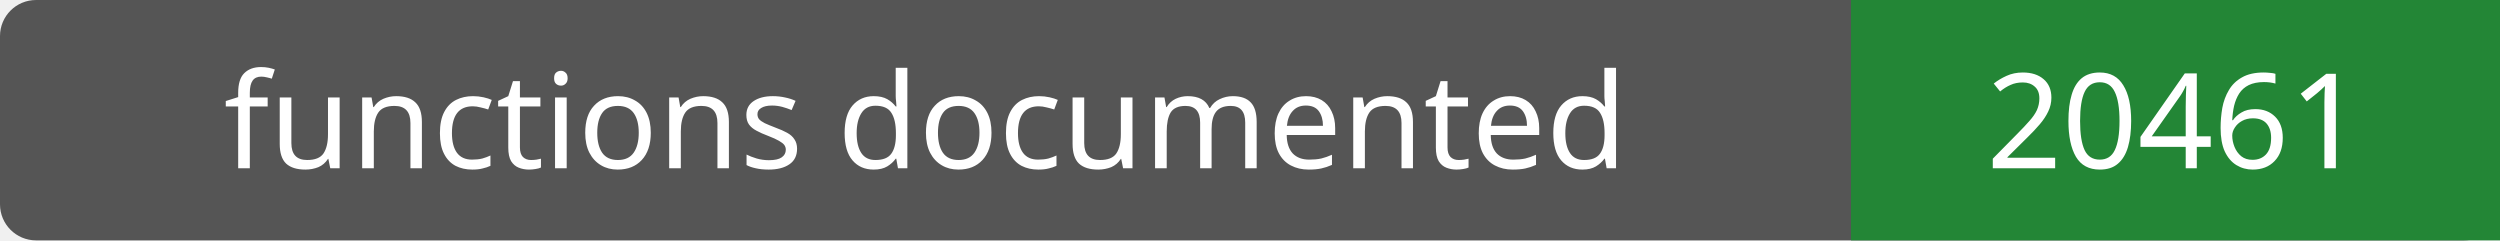
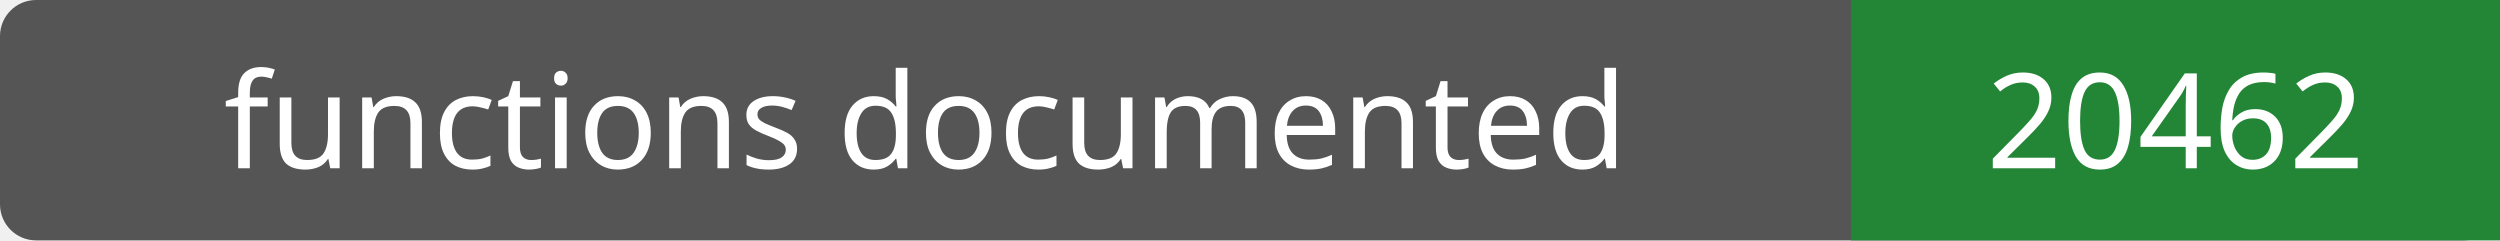
- <svg xmlns="http://www.w3.org/2000/svg" width="208" height="20" role="img" aria-label="functions documented: 20461">
+ <svg xmlns="http://www.w3.org/2000/svg" width="208" height="20" role="img" aria-label="functions documented: 20462">
  <rect width="208" height="20" rx="3" fill="#555" />
  <path fill="#238636" d="M154 0h54v20H154z" />
  <g fill="#fff" text-anchor="middle" font-family="Verdana,sans-serif" font-size="11">
    <text x="77.0" y="14">functions documented</text>
-     <text x="181.0" y="14">20461</text>
+     <text x="181.0" y="14">20462</text>
  </g>
</svg>
